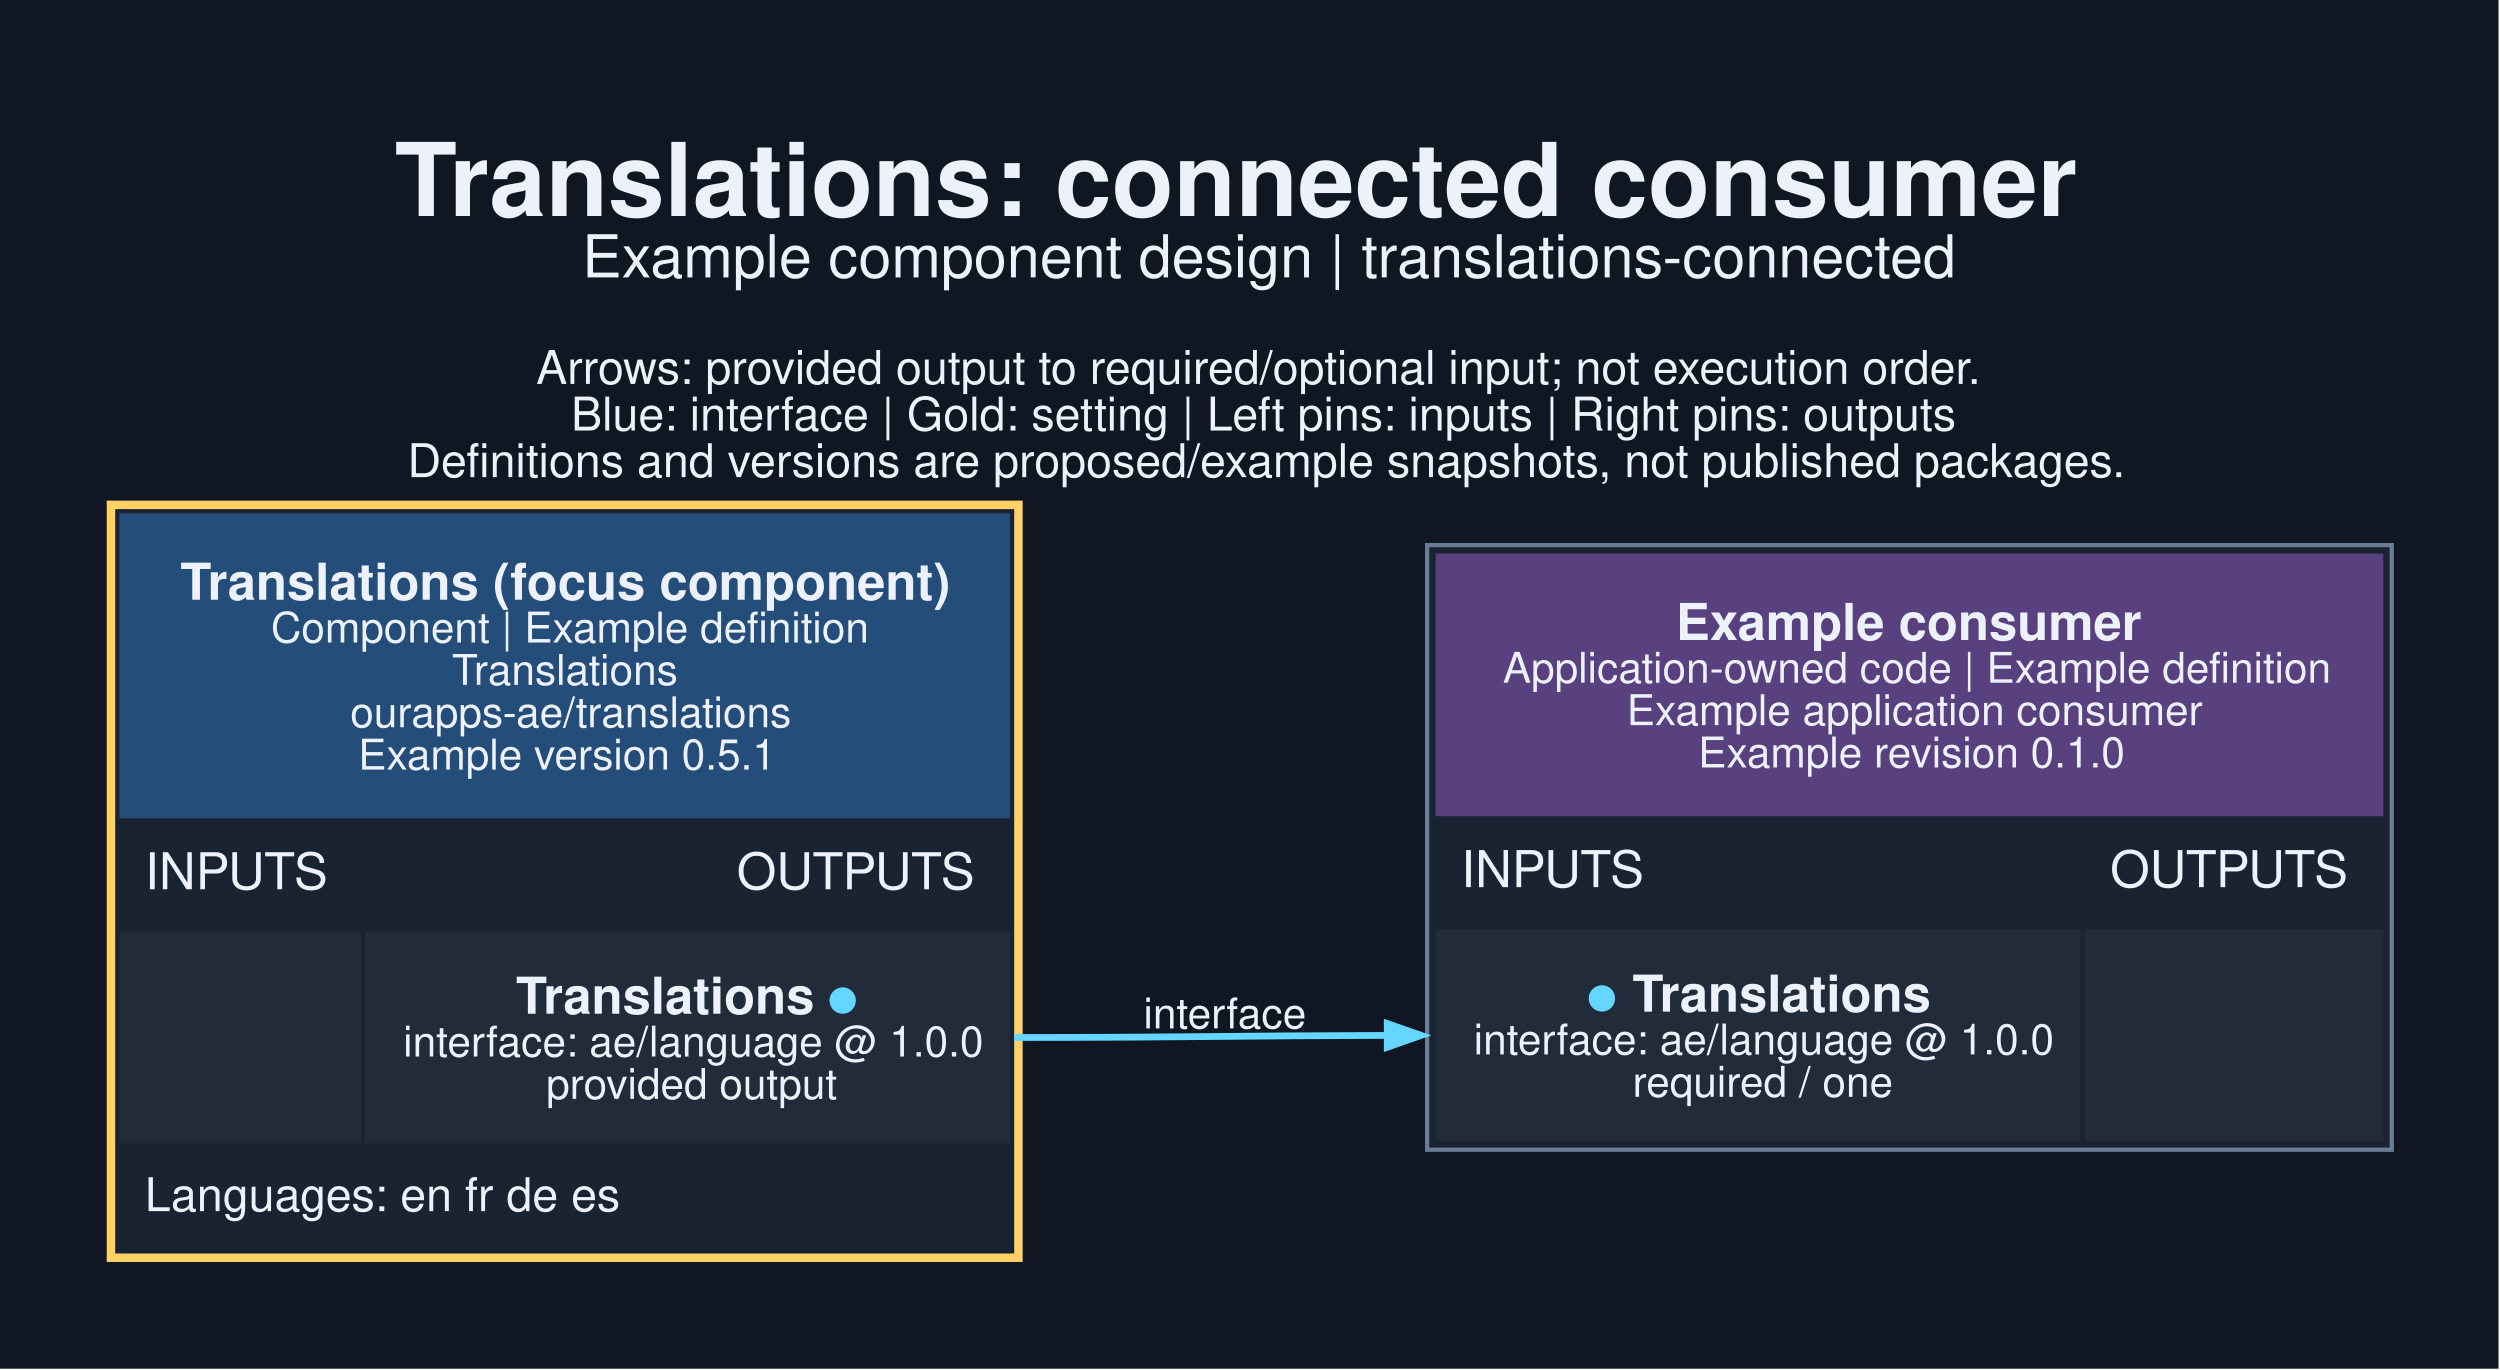
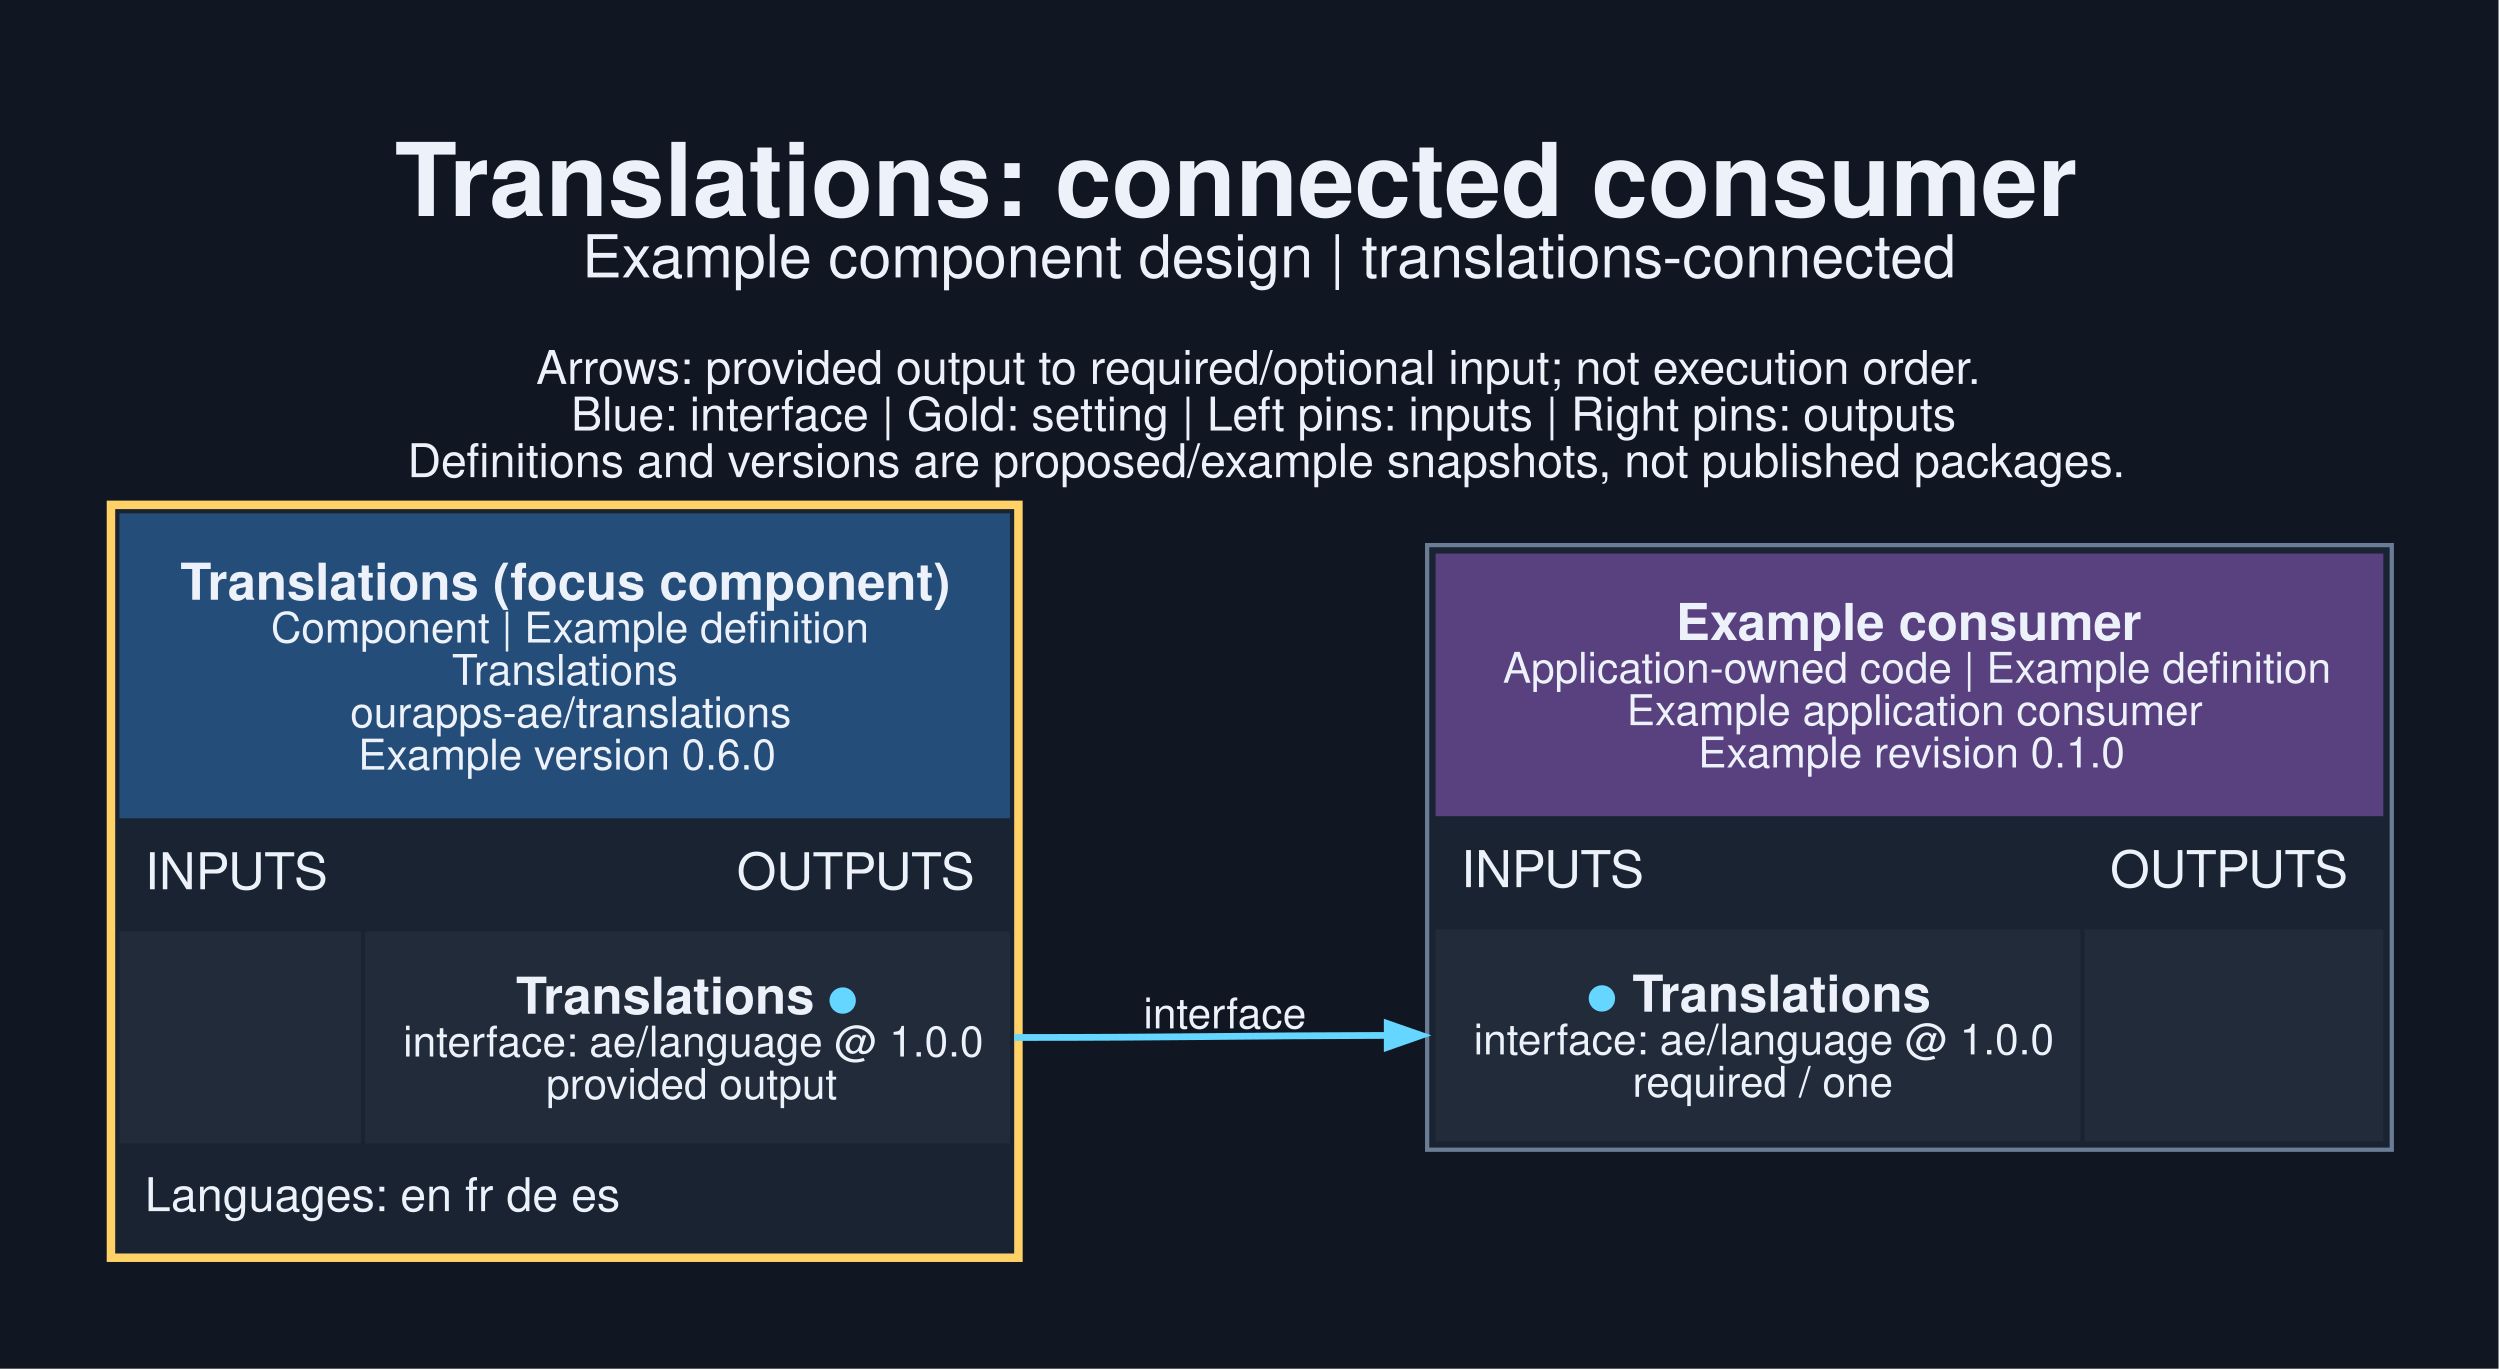
<svg xmlns="http://www.w3.org/2000/svg" width="787pt" height="431pt" viewBox="0.00 0.00 787.00 431.00">
  <g id="graph0" class="graph" transform="scale(1.33333 1.33333) rotate(0) translate(25.2 297.95)">
    <polygon fill="#101722" stroke="none" points="-25.2,25.2 -25.2,-297.95 564.7,-297.95 564.7,25.2 -25.2,25.2" />
    <text xml:space="preserve" text-anchor="start" x="68" y="-246.95" font-family="Helvetica,sans-Serif" font-weight="bold" font-size="24.00" fill="#edf2fa">Translations: connected consumer</text>
    <text xml:space="preserve" text-anchor="start" x="112.25" y="-232.45" font-family="Helvetica,sans-Serif" font-size="14.00" fill="#edf2fa">Example component design | translations-connected</text>
    <text xml:space="preserve" text-anchor="start" x="101.38" y="-207.3" font-family="Helvetica,sans-Serif" font-size="11.00" fill="#edf2fa">Arrows: provided output to required/optional input; not execution order.</text>
    <text xml:space="preserve" text-anchor="start" x="109.62" y="-196.3" font-family="Helvetica,sans-Serif" font-size="11.00" fill="#edf2fa">Blue: interface | Gold: setting | Left pins: inputs | Right pins: outputs</text>
    <text xml:space="preserve" text-anchor="start" x="71" y="-185.3" font-family="Helvetica,sans-Serif" font-size="11.00" fill="#edf2fa">Definitions and versions are proposed/example snapshots, not published packages.</text>
    <g id="node1" class="node">
      <polygon fill="#1a2332" stroke="none" points="0,0 0,-179.75 216.25,-179.75 216.25,0 0,0" />
      <polygon fill="#254d79" stroke="none" points="3,-104.75 3,-176.75 213.25,-176.75 213.25,-104.75 3,-104.75" />
      <text xml:space="preserve" text-anchor="start" x="17.38" y="-156.35" font-family="Helvetica,sans-Serif" font-weight="bold" font-size="12.00" fill="#edf2fa">Translations (focus component)</text>
      <text xml:space="preserve" text-anchor="start" x="38.75" y="-146.25" font-family="Helvetica,sans-Serif" font-size="10.00" fill="#edf2fa">Component | Example definition</text>
      <text xml:space="preserve" text-anchor="start" x="81.5" y="-136.25" font-family="Helvetica,sans-Serif" font-size="10.00" fill="#edf2fa">Translations</text>
      <text xml:space="preserve" text-anchor="start" x="57.5" y="-126.25" font-family="Helvetica,sans-Serif" font-size="10.00" fill="#edf2fa">ourapps-ae/translations</text>
-       <text xml:space="preserve" text-anchor="start" x="59.38" y="-116.25" font-family="Helvetica,sans-Serif" font-size="10.00" fill="#edf2fa">Example version 0.5.1</text>
+       <text xml:space="preserve" text-anchor="start" x="59.38" y="-116.25" font-family="Helvetica,sans-Serif" font-size="10.00" fill="#edf2fa">Example version 0.6.0</text>
      <text xml:space="preserve" text-anchor="start" x="9" y="-88" font-family="Helvetica,sans-Serif" font-size="12.00" fill="#edf2fa">INPUTS</text>
      <text xml:space="preserve" text-anchor="start" x="148.75" y="-88" font-family="Helvetica,sans-Serif" font-size="12.00" fill="#edf2fa">OUTPUTS</text>
      <polygon fill="#222b3a" stroke="none" points="3,-28 3,-78 60,-78 60,-28 3,-28" />
      <polygon fill="#222b3a" stroke="none" points="61,-28 61,-78 213.25,-78 213.25,-28 61,-28" />
      <text xml:space="preserve" text-anchor="start" x="96.62" y="-58.6" font-family="Helvetica,sans-Serif" font-weight="bold" font-size="12.00" fill="#edf2fa">Translations </text>
      <text xml:space="preserve" text-anchor="start" x="170.12" y="-58.6" font-family="Helvetica,sans-Serif" font-weight="bold" font-size="12.00" fill="#65d6ff">●</text>
      <text xml:space="preserve" text-anchor="start" x="70" y="-48.5" font-family="Helvetica,sans-Serif" font-size="10.00" fill="#edf2fa">interface: ae/language @ 1.0.0</text>
      <text xml:space="preserve" text-anchor="start" x="103.75" y="-38.5" font-family="Helvetica,sans-Serif" font-size="10.00" fill="#edf2fa">provided output</text>
      <text xml:space="preserve" text-anchor="start" x="9" y="-12" font-family="Helvetica,sans-Serif" font-size="11.00" fill="#edf2fa">Languages: en fr de es</text>
      <polygon fill="none" stroke="#ffd166" stroke-width="2" points="1,-1 1,-178.75 215.25,-178.75 215.25,-1 1,-1" />
    </g>
    <g id="node2" class="node">
      <polygon fill="#1a2332" stroke="none" points="311.75,-26.5 311.75,-169.25 539.5,-169.25 539.5,-26.5 311.75,-26.5" />
      <polygon fill="#594180" stroke="none" points="313.75,-105.25 313.75,-167.25 537.5,-167.25 537.5,-105.25 313.75,-105.25" />
      <text xml:space="preserve" text-anchor="start" x="370.5" y="-146.85" font-family="Helvetica,sans-Serif" font-weight="bold" font-size="12.00" fill="#edf2fa">Example consumer</text>
      <text xml:space="preserve" text-anchor="start" x="329.62" y="-136.75" font-family="Helvetica,sans-Serif" font-size="10.00" fill="#edf2fa">Application-owned code | Example definition</text>
      <text xml:space="preserve" text-anchor="start" x="358.88" y="-126.75" font-family="Helvetica,sans-Serif" font-size="10.00" fill="#edf2fa">Example application consumer</text>
      <text xml:space="preserve" text-anchor="start" x="375.75" y="-116.75" font-family="Helvetica,sans-Serif" font-size="10.00" fill="#edf2fa">Example revision 0.1.0</text>
      <text xml:space="preserve" text-anchor="start" x="319.75" y="-88.5" font-family="Helvetica,sans-Serif" font-size="12.00" fill="#edf2fa">INPUTS</text>
      <text xml:space="preserve" text-anchor="start" x="473" y="-88.5" font-family="Helvetica,sans-Serif" font-size="12.00" fill="#edf2fa">OUTPUTS</text>
      <polygon fill="#222b3a" stroke="none" points="313.75,-28.5 313.75,-78.5 466,-78.5 466,-28.5 313.75,-28.5" />
      <text xml:space="preserve" text-anchor="start" x="349.38" y="-59.1" font-family="Helvetica,sans-Serif" font-weight="bold" font-size="12.00" fill="#65d6ff">●</text>
      <text xml:space="preserve" text-anchor="start" x="356.88" y="-59.1" font-family="Helvetica,sans-Serif" font-weight="bold" font-size="12.00" fill="#edf2fa"> Translations</text>
      <text xml:space="preserve" text-anchor="start" x="322.75" y="-49" font-family="Helvetica,sans-Serif" font-size="10.00" fill="#edf2fa">interface: ae/language @ 1.0.0</text>
      <text xml:space="preserve" text-anchor="start" x="360.25" y="-39" font-family="Helvetica,sans-Serif" font-size="10.00" fill="#edf2fa">required / one</text>
      <polygon fill="#222b3a" stroke="none" points="467,-28.5 467,-78.5 537.5,-78.5 537.5,-28.5 467,-28.5" />
      <polygon fill="none" stroke="#6b7d95" points="311.75,-26.5 311.75,-169.25 539.5,-169.25 539.5,-26.5 311.75,-26.5" />
    </g>
    <g id="edge1" class="edge">
      <path fill="none" stroke="#65d6ff" stroke-width="1.6" d="M214.25,-53C254.44,-53 266.96,-53.42 302.6,-53.49" />
      <polygon fill="#65d6ff" stroke="#65d6ff" stroke-width="1.6" points="302.33,-56.29 310.33,-53.5 302.33,-50.69 302.33,-56.29" />
      <text xml:space="preserve" text-anchor="middle" x="264" y="-55.15" font-family="Helvetica,sans-Serif" font-size="10.00" fill="#edf2fa">interface</text>
    </g>
  </g>
</svg>
